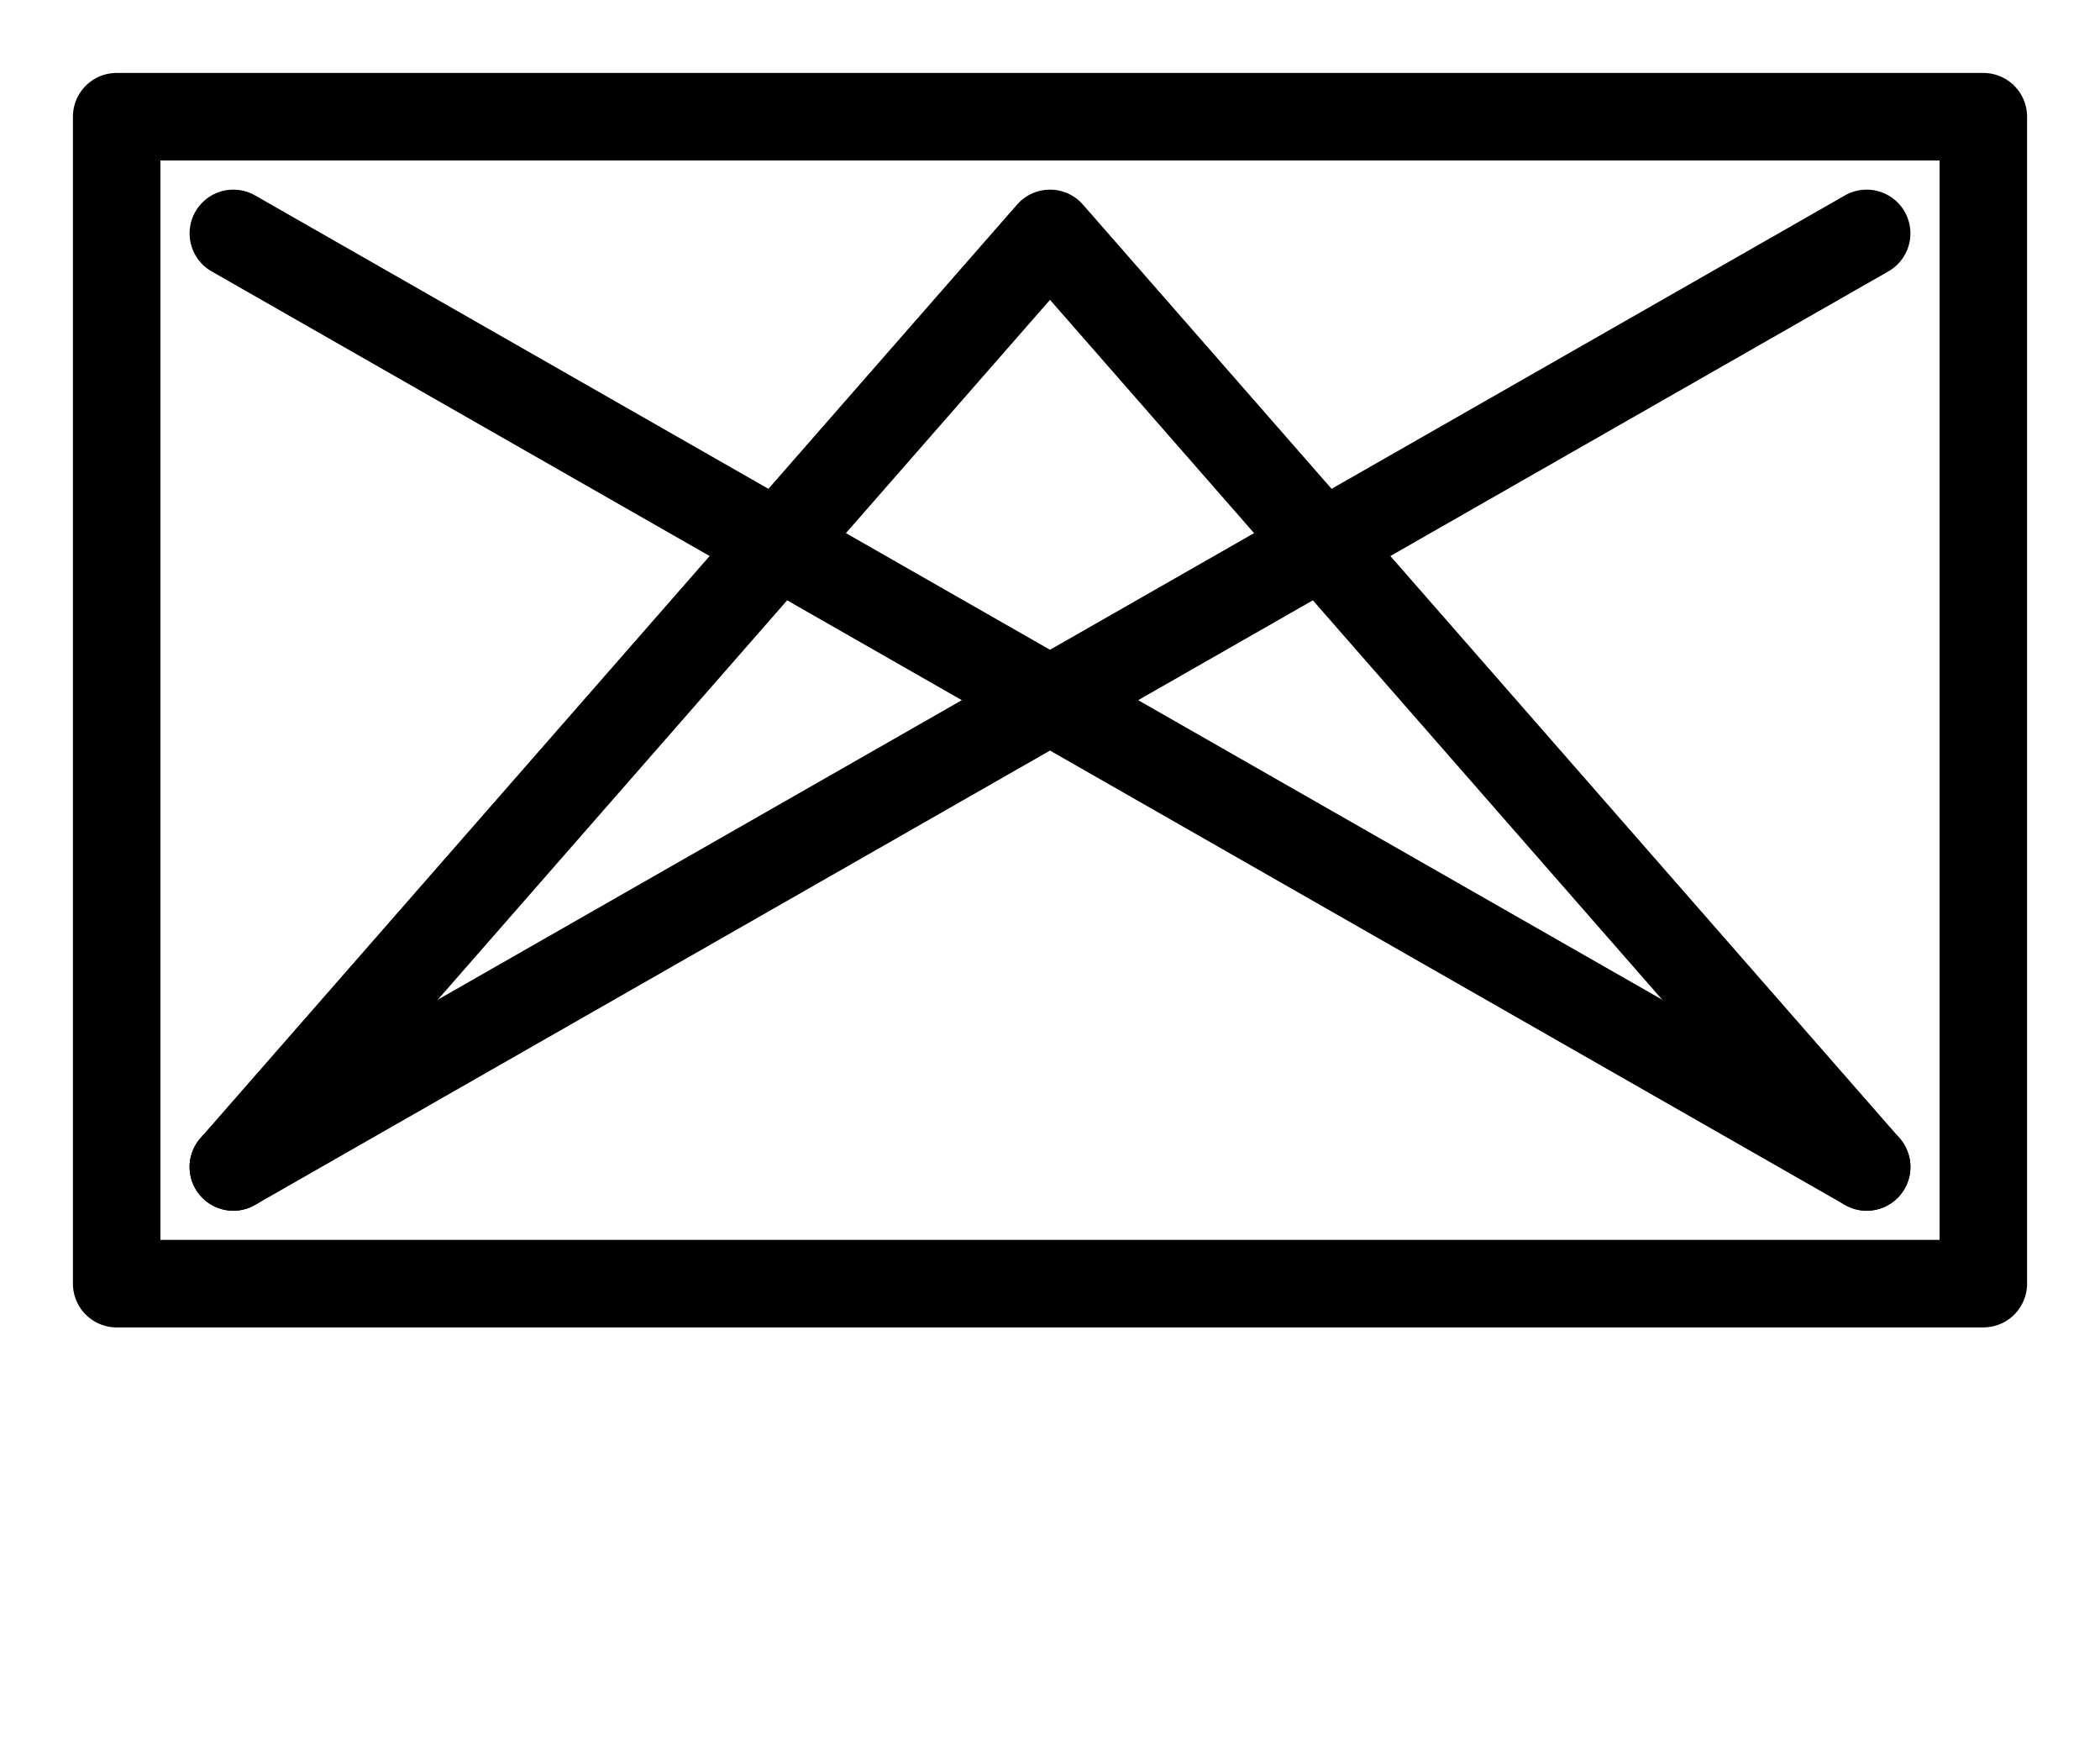
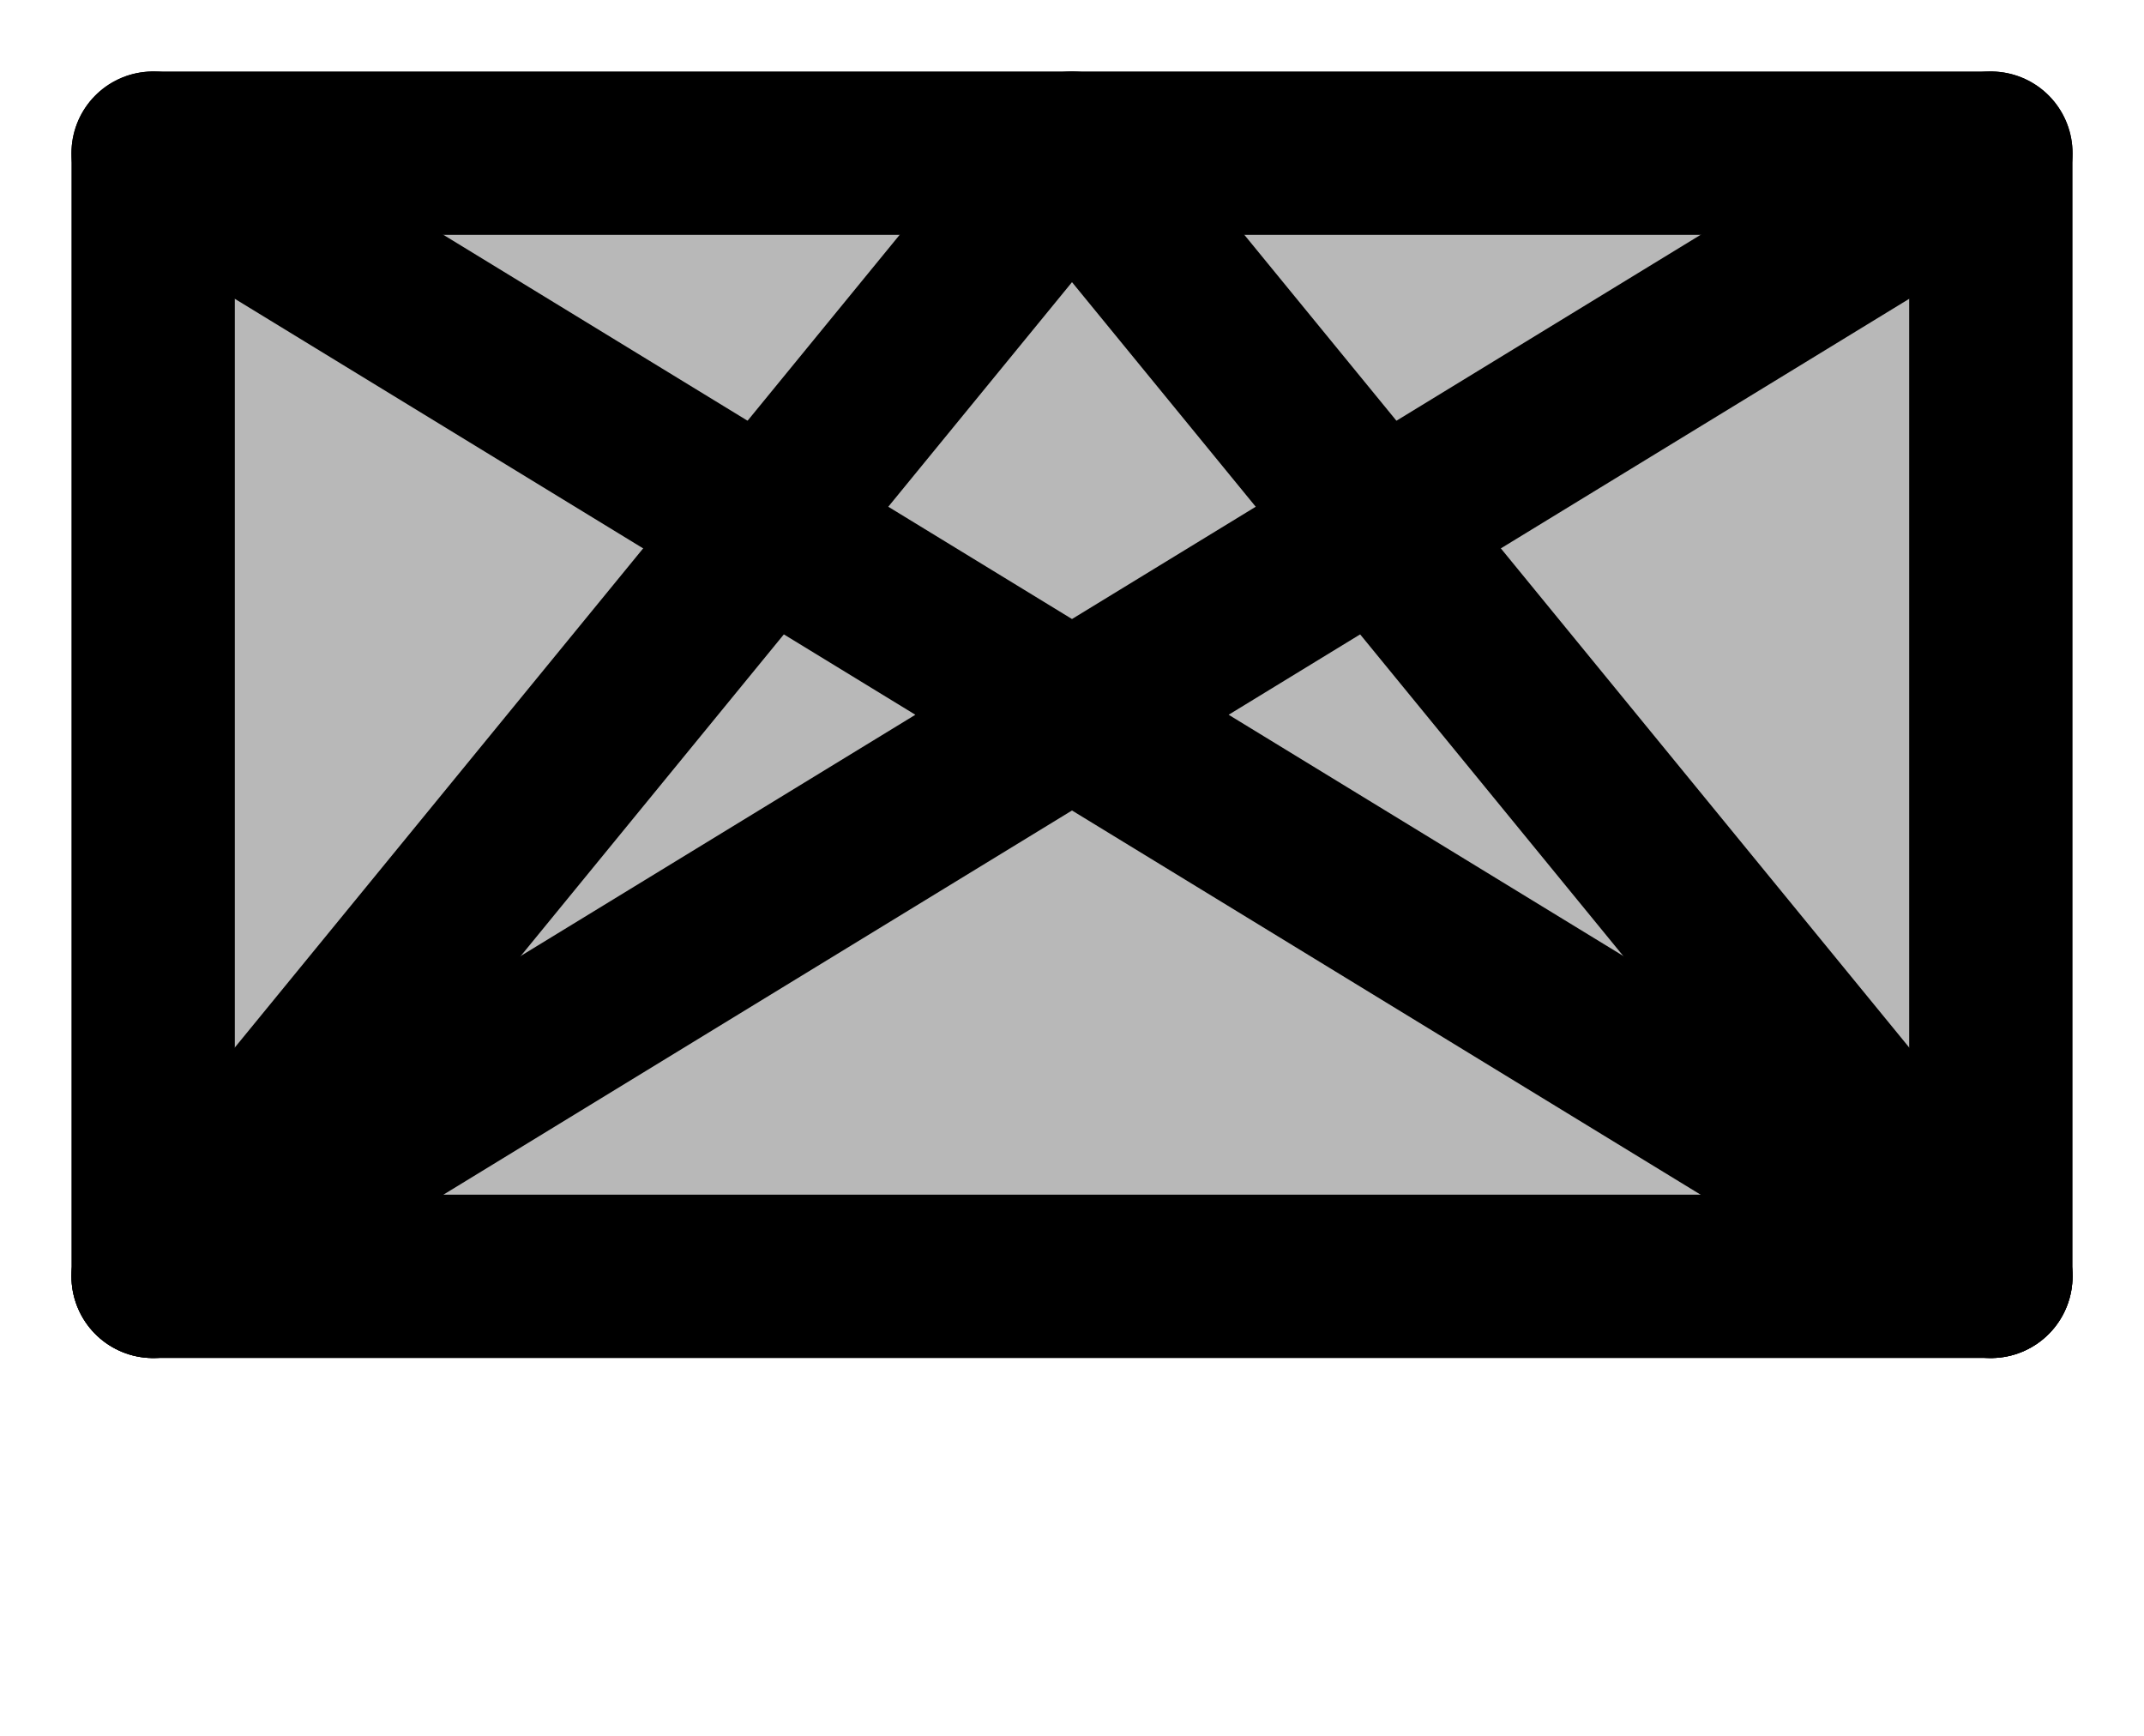
- <svg xmlns="http://www.w3.org/2000/svg" viewBox="0 0 36 30" width="36" height="30" fill="none" stroke="currentColor" stroke-width="1.5" stroke-linecap="round" stroke-linejoin="round">
-   <rect x="2" y="2" width="32" height="20" />
-   <path d="M4 4l28 16M32 4L4 20" />
-   <path d="M4 20L18 4l14 16" />
+ <svg xmlns="http://www.w3.org/2000/svg" viewBox="0 0 42 34" width="42" height="34" fill="none" stroke="currentColor" stroke-width="3.2" stroke-linecap="round" stroke-linejoin="round">
+   <rect x="3" y="3" width="36" height="22" fill="currentColor" fill-opacity="0.28" />
+   <path d="M3 3l36 22M39 3L3 25" />
+   <path d="M3 25L21 3l18 22" />
</svg>
